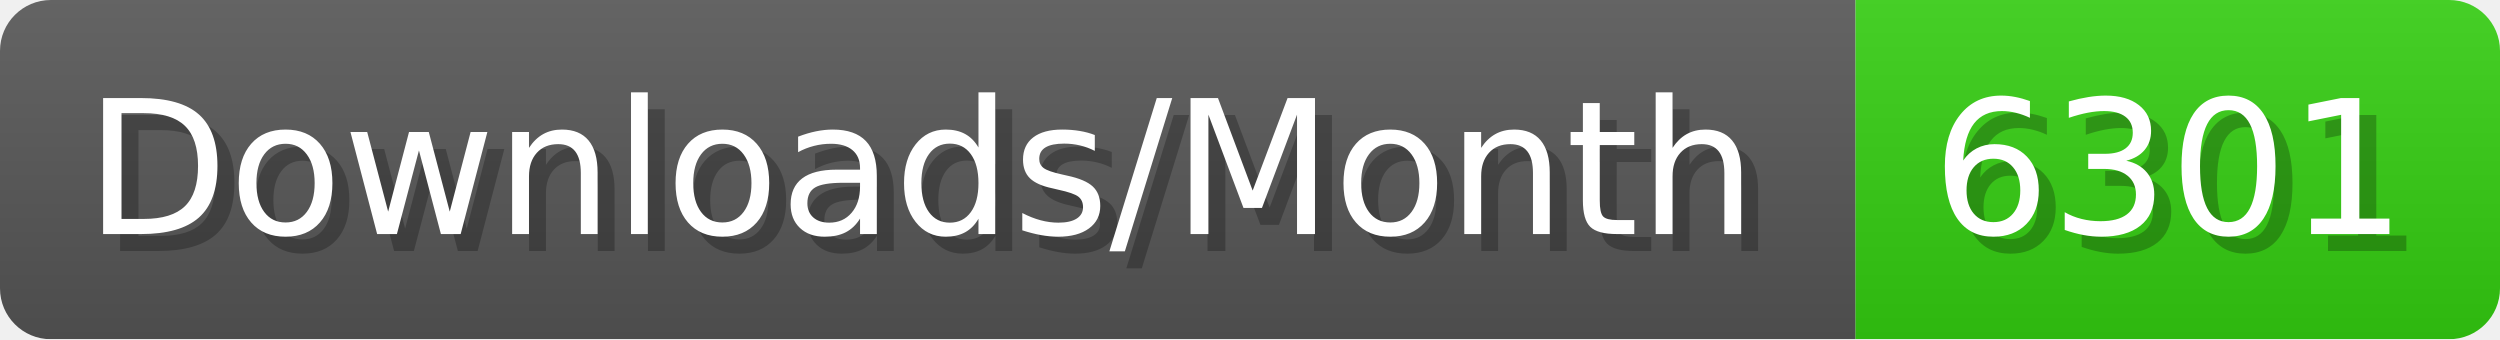
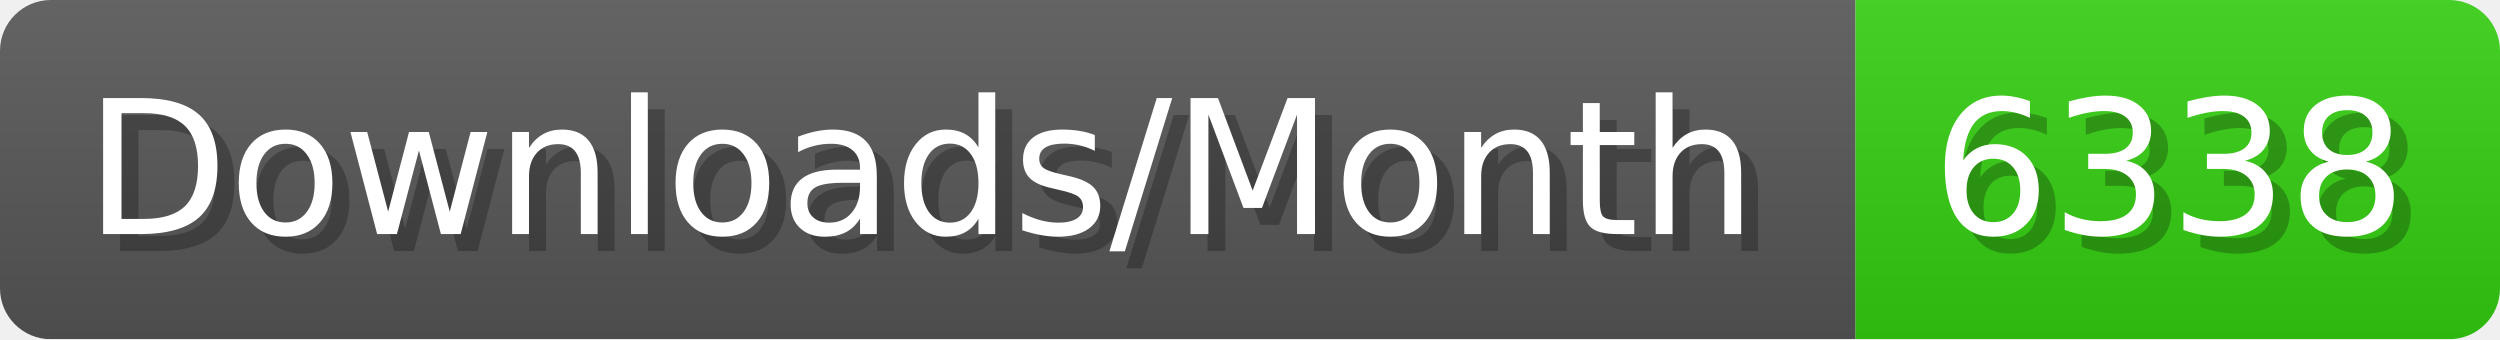
- <svg xmlns="http://www.w3.org/2000/svg" width="147.4" height="20" viewBox="0 0 1474 200" role="img" aria-label="Downloads/Month: 6301">
+ <svg xmlns="http://www.w3.org/2000/svg" width="147.4" height="20" viewBox="0 0 1474 200" role="img" aria-label="Downloads/Month: 6338">
  <linearGradient id="YlXUI" x2="0" y2="100%">
    <stop offset="0" stop-opacity=".1" stop-color="#EEE" />
    <stop offset="1" stop-opacity=".1" />
  </linearGradient>
  <mask id="JHhop">
    <rect width="1474" height="200" rx="30" fill="#FFF" />
  </mask>
  <g mask="url(#JHhop)">
    <rect width="1094" height="200" fill="#555" />
    <rect width="380" height="200" fill="#3C1" x="1094" />
    <rect width="1474" height="200" fill="url(#YlXUI)" />
  </g>
  <g aria-hidden="true" fill="#fff" text-anchor="start" font-family="Verdana,DejaVu Sans,sans-serif" font-size="110">
    <text x="60" y="148" textLength="994" fill="#000" opacity="0.25">Downloads/Month</text>
    <text x="50" y="138" textLength="994">Downloads/Month</text>
-     <text x="1149" y="148" textLength="280" fill="#000" opacity="0.25">6301</text>
-     <text x="1139" y="138" textLength="280">6301</text>
+     <text x="1149" y="148" textLength="280" fill="#000" opacity="0.25">6338</text>
+     <text x="1139" y="138" textLength="280">6338</text>
  </g>
</svg>
